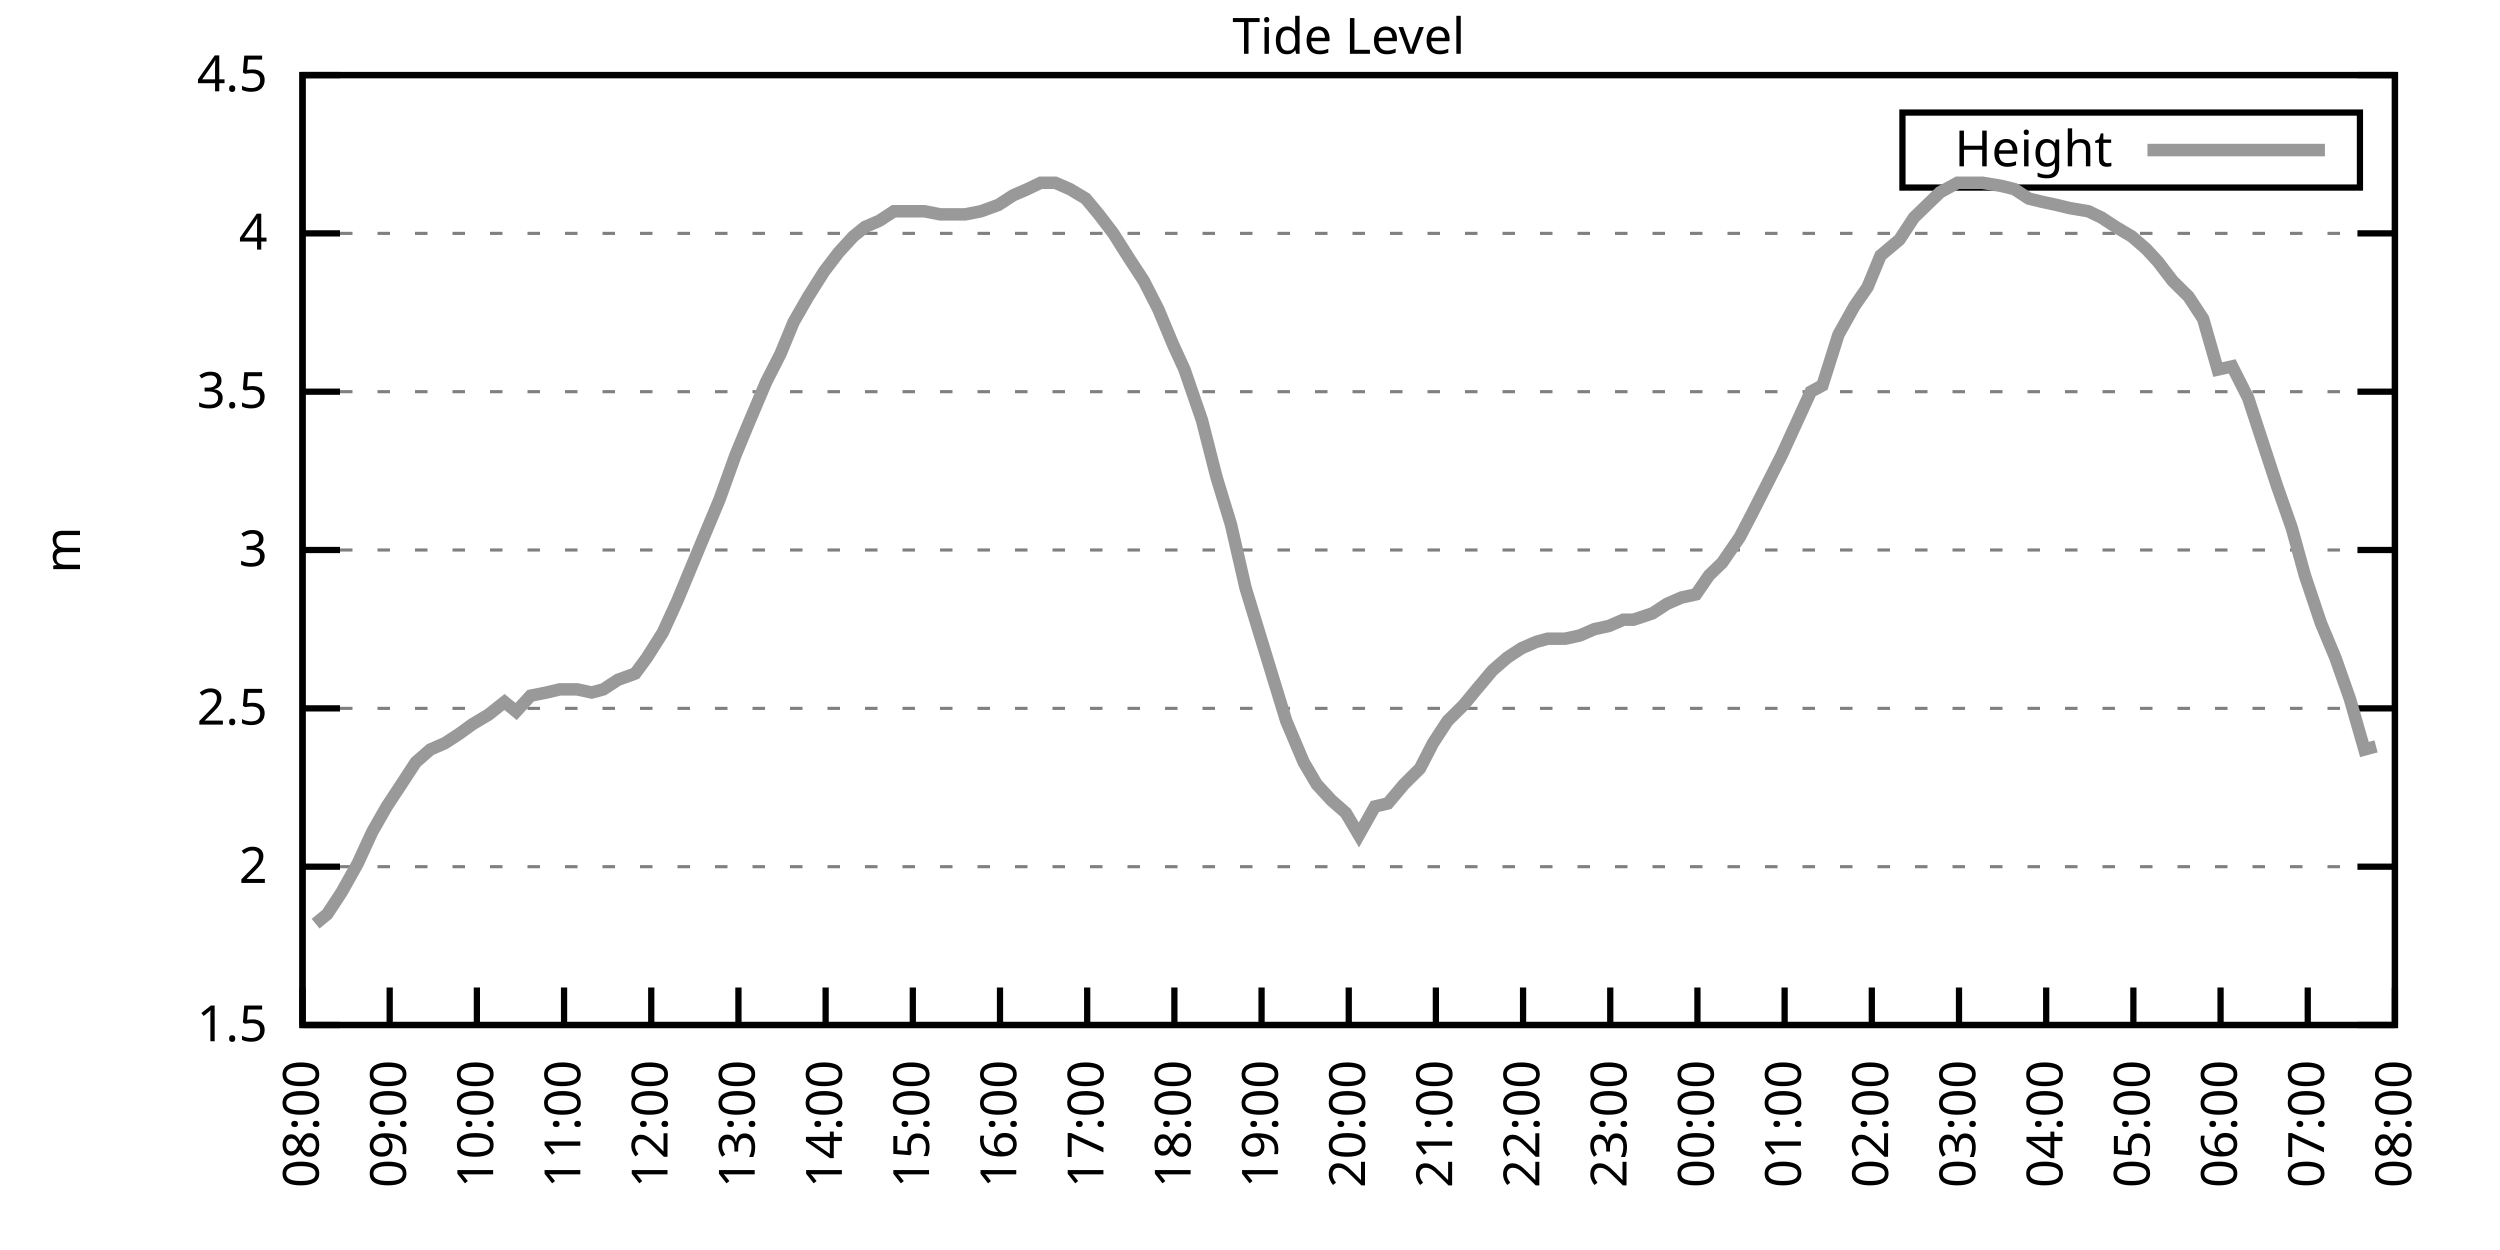
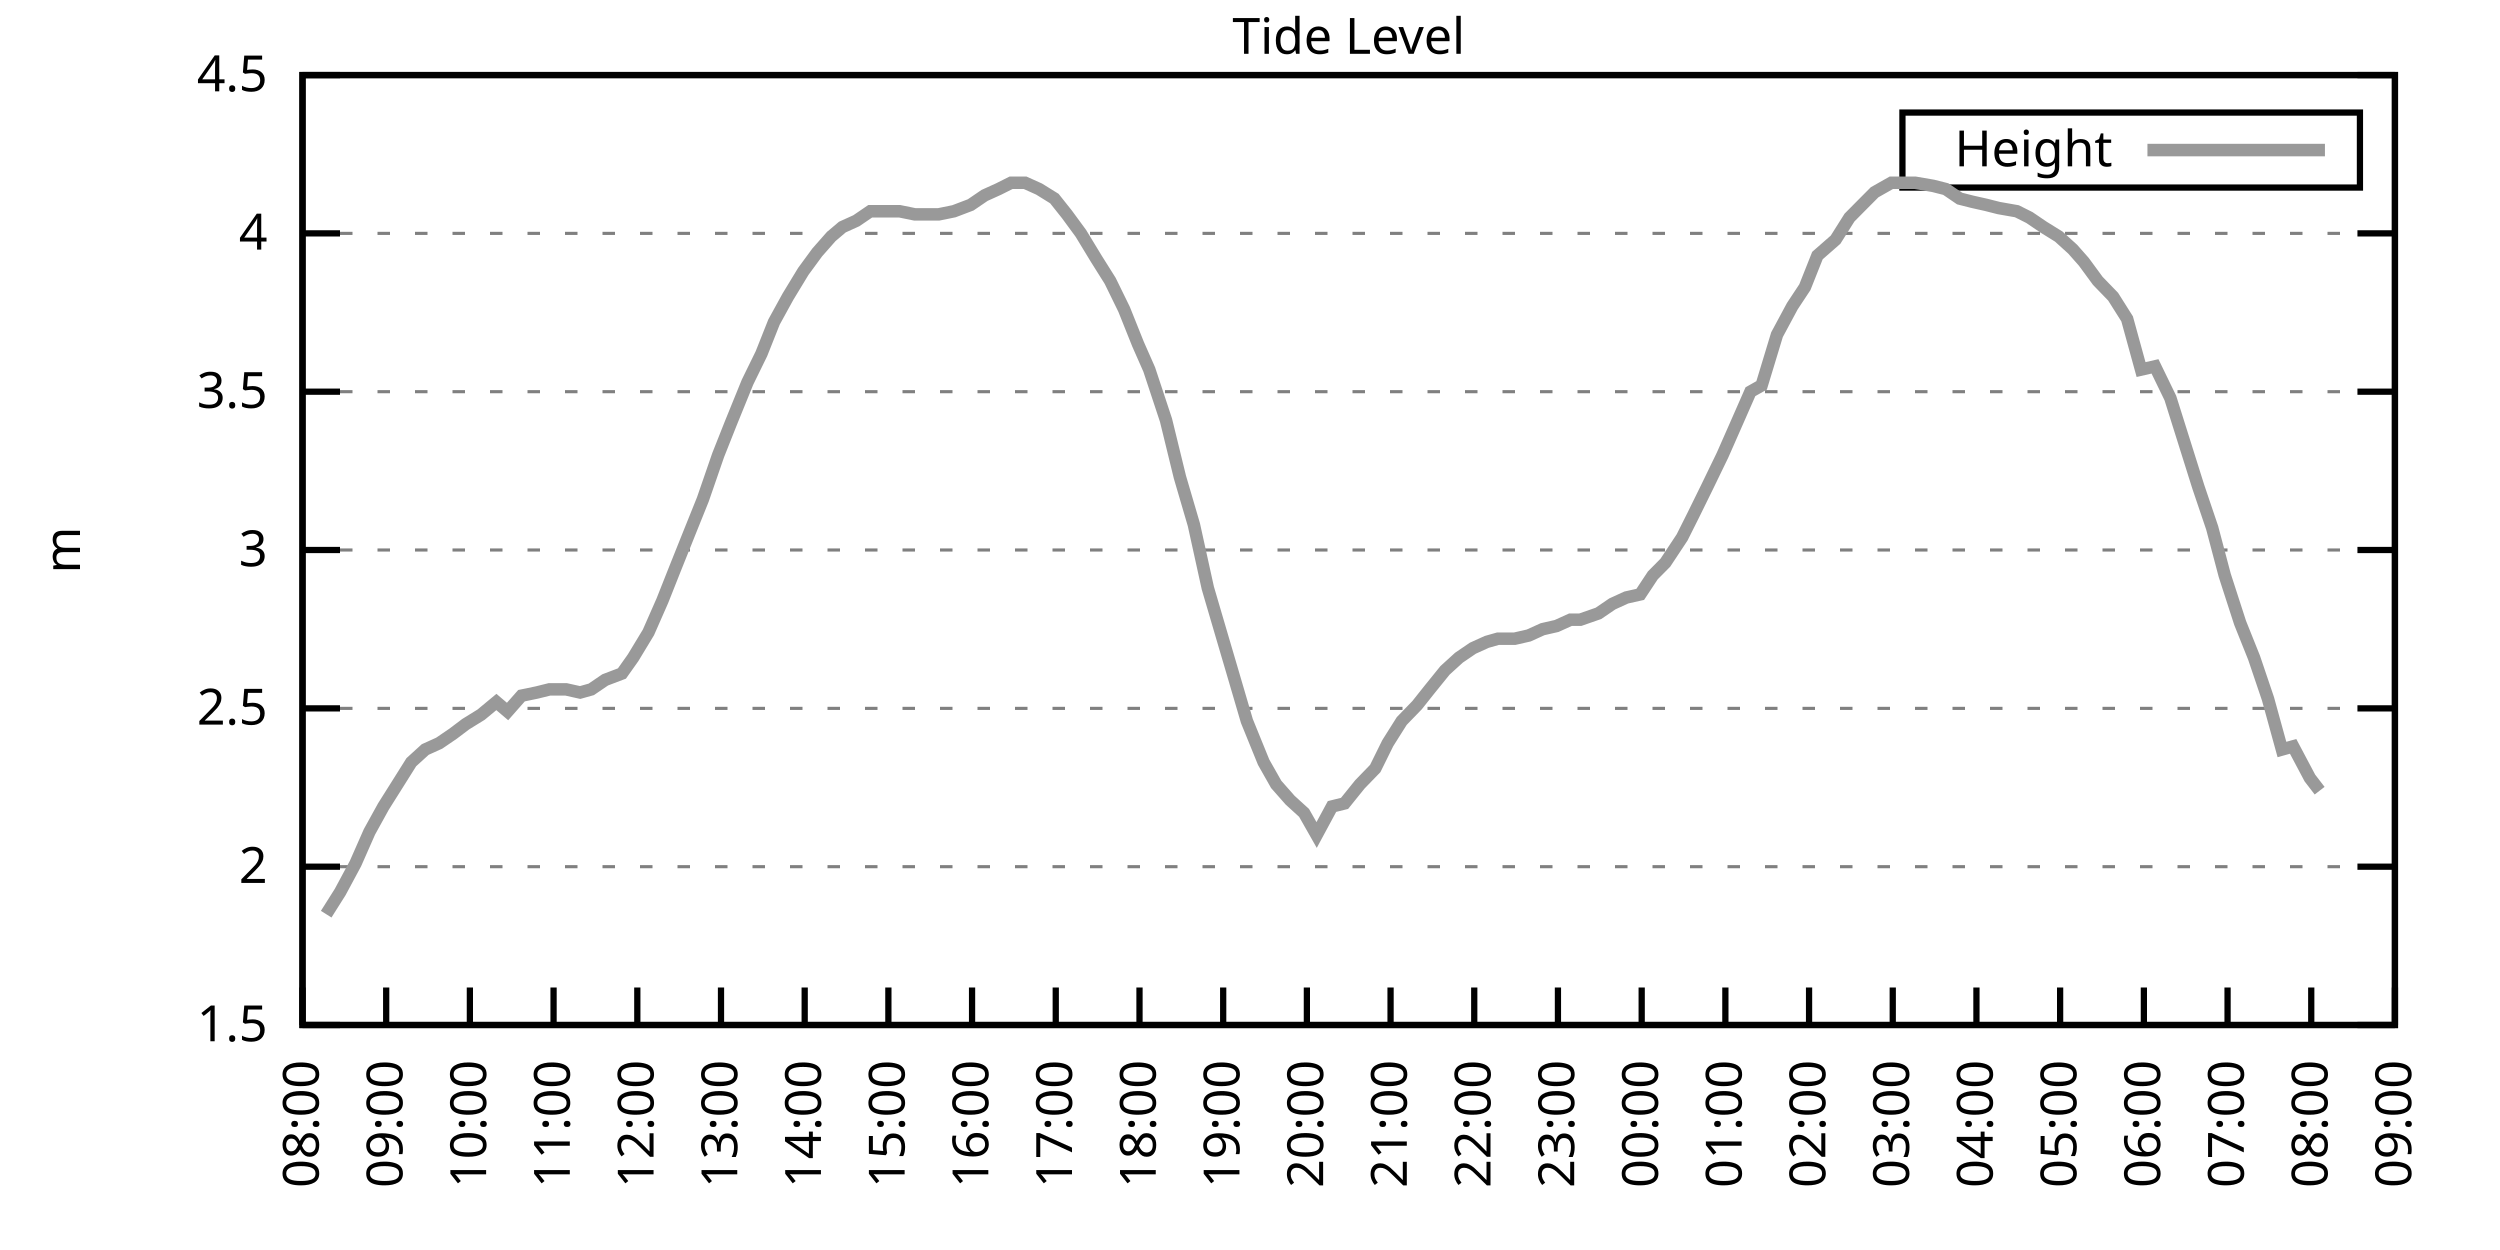
<svg xmlns="http://www.w3.org/2000/svg" xmlns:xlink="http://www.w3.org/1999/xlink" width="400" height="200" viewBox="0 0 400 200">
  <g id="gnuplot_canvas">
    <rect x="0" y="0" width="400" height="200" fill="none" />
    <defs>
      <circle id="gpDot" r="0.5" stroke-width="0.5" stroke="currentColor" />
      <path id="gpPt0" stroke-width="0.333" stroke="currentColor" d="M-1,0 h2 M0,-1 v2" />
      <path id="gpPt1" stroke-width="0.333" stroke="currentColor" d="M-1,-1 L1,1 M1,-1 L-1,1" />
      <path id="gpPt2" stroke-width="0.333" stroke="currentColor" d="M-1,0 L1,0 M0,-1 L0,1 M-1,-1 L1,1 M-1,1 L1,-1" />
      <rect id="gpPt3" stroke-width="0.333" stroke="currentColor" x="-1" y="-1" width="2" height="2" />
      <rect id="gpPt4" stroke-width="0.333" stroke="currentColor" fill="currentColor" x="-1" y="-1" width="2" height="2" />
      <circle id="gpPt5" stroke-width="0.333" stroke="currentColor" cx="0" cy="0" r="1" />
      <use xlink:href="#gpPt5" id="gpPt6" fill="currentColor" stroke="none" />
      <path id="gpPt7" stroke-width="0.333" stroke="currentColor" d="M0,-1.33 L-1.33,0.67 L1.33,0.67 z" />
      <use xlink:href="#gpPt7" id="gpPt8" fill="currentColor" stroke="none" />
      <use xlink:href="#gpPt7" id="gpPt9" stroke="currentColor" transform="rotate(180)" />
      <use xlink:href="#gpPt9" id="gpPt10" fill="currentColor" stroke="none" />
      <use xlink:href="#gpPt3" id="gpPt11" stroke="currentColor" transform="rotate(45)" />
      <use xlink:href="#gpPt11" id="gpPt12" fill="currentColor" stroke="none" />
      <path id="gpPt13" stroke-width="0.333" stroke="currentColor" d="M0,1.330 L1.265,0.411 L0.782,-1.067 L-0.782,-1.076 L-1.265,0.411 z" />
      <use xlink:href="#gpPt13" id="gpPt14" fill="currentColor" stroke="none" />
      <filter id="textbox" filterUnits="objectBoundingBox" x="0" y="0" height="1" width="1">
        <feFlood flood-color="white" flood-opacity="1" result="bgnd" />
        <feComposite in="SourceGraphic" in2="bgnd" operator="atop" />
      </filter>
      <filter id="greybox" filterUnits="objectBoundingBox" x="0" y="0" height="1" width="1">
        <feFlood flood-color="lightgrey" flood-opacity="1" result="grey" />
        <feComposite in="SourceGraphic" in2="grey" operator="atop" />
      </filter>
    </defs>
    <g fill="none" color="white" stroke="currentColor" stroke-width="1.00" stroke-linecap="butt" stroke-linejoin="miter">
</g>
    <g fill="none" color="black" stroke="currentColor" stroke-width="1.00" stroke-linecap="butt" stroke-linejoin="miter">
      <g stroke="none" shape-rendering="crispEdges">
        <polygon fill="rgb(255, 255, 255)" points="48.40,164.00 383.18,164.00 383.18,12.02 48.40,12.02 " />
      </g>
    </g>
    <g fill="none" color="black" stroke="currentColor" stroke-width="1.00" stroke-linecap="butt" stroke-linejoin="miter">
</g>
    <g fill="none" color="black" stroke="black" stroke-width="0.50" stroke-linecap="butt" stroke-linejoin="miter">
</g>
    <g fill="none" color="gray" stroke="currentColor" stroke-width="0.50" stroke-linecap="butt" stroke-linejoin="miter">
      <path stroke="gray" stroke-dasharray="2,4" class="gridline" d="M48.40,164.00 L383.19,164.00  " />
    </g>
    <g fill="none" color="gray" stroke="gray" stroke-width="1.00" stroke-linecap="butt" stroke-linejoin="miter">
</g>
    <g fill="none" color="black" stroke="currentColor" stroke-width="1.00" stroke-linecap="butt" stroke-linejoin="miter">
      <path stroke="black" d="M48.40,164.00 L54.40,164.00 M383.19,164.00 L377.19,164.00  " />
      <g transform="translate(42.80,166.60)" stroke="none" fill="black" font-family="Sans" font-size="8.00" text-anchor="end">
        <text>
          <tspan font-family="Sans"> 1.5</tspan>
        </text>
      </g>
    </g>
    <g fill="none" color="black" stroke="currentColor" stroke-width="1.00" stroke-linecap="butt" stroke-linejoin="miter">
</g>
    <g fill="none" color="black" stroke="black" stroke-width="0.50" stroke-linecap="butt" stroke-linejoin="miter">
</g>
    <g fill="none" color="gray" stroke="currentColor" stroke-width="0.50" stroke-linecap="butt" stroke-linejoin="miter">
      <path stroke="gray" stroke-dasharray="2,4" class="gridline" d="M48.40,138.67 L383.19,138.67  " />
    </g>
    <g fill="none" color="gray" stroke="gray" stroke-width="1.00" stroke-linecap="butt" stroke-linejoin="miter">
</g>
    <g fill="none" color="black" stroke="currentColor" stroke-width="1.00" stroke-linecap="butt" stroke-linejoin="miter">
      <path stroke="black" d="M48.40,138.67 L54.40,138.67 M383.19,138.67 L377.19,138.67  " />
      <g transform="translate(42.80,141.27)" stroke="none" fill="black" font-family="Sans" font-size="8.00" text-anchor="end">
        <text>
          <tspan font-family="Sans"> 2</tspan>
        </text>
      </g>
    </g>
    <g fill="none" color="black" stroke="currentColor" stroke-width="1.00" stroke-linecap="butt" stroke-linejoin="miter">
</g>
    <g fill="none" color="black" stroke="black" stroke-width="0.50" stroke-linecap="butt" stroke-linejoin="miter">
</g>
    <g fill="none" color="gray" stroke="currentColor" stroke-width="0.50" stroke-linecap="butt" stroke-linejoin="miter">
      <path stroke="gray" stroke-dasharray="2,4" class="gridline" d="M48.40,113.34 L383.19,113.34  " />
    </g>
    <g fill="none" color="gray" stroke="gray" stroke-width="1.00" stroke-linecap="butt" stroke-linejoin="miter">
</g>
    <g fill="none" color="black" stroke="currentColor" stroke-width="1.00" stroke-linecap="butt" stroke-linejoin="miter">
      <path stroke="black" d="M48.40,113.34 L54.40,113.34 M383.19,113.34 L377.19,113.34  " />
      <g transform="translate(42.80,115.94)" stroke="none" fill="black" font-family="Sans" font-size="8.00" text-anchor="end">
        <text>
          <tspan font-family="Sans"> 2.5</tspan>
        </text>
      </g>
    </g>
    <g fill="none" color="black" stroke="currentColor" stroke-width="1.00" stroke-linecap="butt" stroke-linejoin="miter">
</g>
    <g fill="none" color="black" stroke="black" stroke-width="0.50" stroke-linecap="butt" stroke-linejoin="miter">
</g>
    <g fill="none" color="gray" stroke="currentColor" stroke-width="0.50" stroke-linecap="butt" stroke-linejoin="miter">
      <path stroke="gray" stroke-dasharray="2,4" class="gridline" d="M48.40,88.00 L383.19,88.00  " />
    </g>
    <g fill="none" color="gray" stroke="gray" stroke-width="1.00" stroke-linecap="butt" stroke-linejoin="miter">
</g>
    <g fill="none" color="black" stroke="currentColor" stroke-width="1.00" stroke-linecap="butt" stroke-linejoin="miter">
      <path stroke="black" d="M48.40,88.00 L54.40,88.00 M383.19,88.00 L377.19,88.00  " />
      <g transform="translate(42.80,90.60)" stroke="none" fill="black" font-family="Sans" font-size="8.00" text-anchor="end">
        <text>
          <tspan font-family="Sans"> 3</tspan>
        </text>
      </g>
    </g>
    <g fill="none" color="black" stroke="currentColor" stroke-width="1.00" stroke-linecap="butt" stroke-linejoin="miter">
</g>
    <g fill="none" color="black" stroke="black" stroke-width="0.50" stroke-linecap="butt" stroke-linejoin="miter">
</g>
    <g fill="none" color="gray" stroke="currentColor" stroke-width="0.50" stroke-linecap="butt" stroke-linejoin="miter">
      <path stroke="gray" stroke-dasharray="2,4" class="gridline" d="M48.40,62.67 L383.19,62.67  " />
    </g>
    <g fill="none" color="gray" stroke="gray" stroke-width="1.00" stroke-linecap="butt" stroke-linejoin="miter">
</g>
    <g fill="none" color="black" stroke="currentColor" stroke-width="1.00" stroke-linecap="butt" stroke-linejoin="miter">
      <path stroke="black" d="M48.40,62.67 L54.40,62.67 M383.19,62.67 L377.19,62.67  " />
      <g transform="translate(42.80,65.27)" stroke="none" fill="black" font-family="Sans" font-size="8.00" text-anchor="end">
        <text>
          <tspan font-family="Sans"> 3.5</tspan>
        </text>
      </g>
    </g>
    <g fill="none" color="black" stroke="currentColor" stroke-width="1.00" stroke-linecap="butt" stroke-linejoin="miter">
</g>
    <g fill="none" color="black" stroke="black" stroke-width="0.50" stroke-linecap="butt" stroke-linejoin="miter">
</g>
    <g fill="none" color="gray" stroke="currentColor" stroke-width="0.50" stroke-linecap="butt" stroke-linejoin="miter">
      <path stroke="gray" stroke-dasharray="2,4" class="gridline" d="M48.40,37.34 L383.19,37.34  " />
    </g>
    <g fill="none" color="gray" stroke="gray" stroke-width="1.00" stroke-linecap="butt" stroke-linejoin="miter">
</g>
    <g fill="none" color="black" stroke="currentColor" stroke-width="1.00" stroke-linecap="butt" stroke-linejoin="miter">
      <path stroke="black" d="M48.40,37.34 L54.40,37.34 M383.19,37.34 L377.19,37.34  " />
      <g transform="translate(42.80,39.94)" stroke="none" fill="black" font-family="Sans" font-size="8.00" text-anchor="end">
        <text>
          <tspan font-family="Sans"> 4</tspan>
        </text>
      </g>
    </g>
    <g fill="none" color="black" stroke="currentColor" stroke-width="1.00" stroke-linecap="butt" stroke-linejoin="miter">
</g>
    <g fill="none" color="black" stroke="black" stroke-width="0.50" stroke-linecap="butt" stroke-linejoin="miter">
</g>
    <g fill="none" color="gray" stroke="currentColor" stroke-width="0.50" stroke-linecap="butt" stroke-linejoin="miter">
      <path stroke="gray" stroke-dasharray="2,4" class="gridline" d="M48.40,12.01 L383.19,12.01  " />
    </g>
    <g fill="none" color="gray" stroke="gray" stroke-width="1.00" stroke-linecap="butt" stroke-linejoin="miter">
</g>
    <g fill="none" color="black" stroke="currentColor" stroke-width="1.00" stroke-linecap="butt" stroke-linejoin="miter">
      <path stroke="black" d="M48.40,12.01 L54.40,12.01 M383.19,12.01 L377.19,12.01  " />
      <g transform="translate(42.80,14.61)" stroke="none" fill="black" font-family="Sans" font-size="8.00" text-anchor="end">
        <text>
          <tspan font-family="Sans"> 4.5</tspan>
        </text>
      </g>
    </g>
    <g fill="none" color="black" stroke="currentColor" stroke-width="1.00" stroke-linecap="butt" stroke-linejoin="miter">
      <path stroke="black" d="M48.40,164.00 L48.40,158.00  " />
      <g transform="translate(51.00,169.60) rotate(270.00)" stroke="none" fill="black" font-family="Sans" font-size="8.00" text-anchor="end">
        <text>
          <tspan font-family="Sans">08:00</tspan>
        </text>
      </g>
    </g>
    <g fill="none" color="black" stroke="currentColor" stroke-width="1.00" stroke-linecap="butt" stroke-linejoin="miter">
-       <path stroke="black" d="M62.35,164.00 L62.35,158.00  " />
-       <g transform="translate(64.95,169.60) rotate(270.00)" stroke="none" fill="black" font-family="Sans" font-size="8.00" text-anchor="end">
+       <path stroke="black" d="M61.79,164.00 L61.79,158.00  " />
+       <g transform="translate(64.39,169.60) rotate(270.00)" stroke="none" fill="black" font-family="Sans" font-size="8.00" text-anchor="end">
        <text>
          <tspan font-family="Sans">09:00</tspan>
        </text>
      </g>
    </g>
    <g fill="none" color="black" stroke="currentColor" stroke-width="1.00" stroke-linecap="butt" stroke-linejoin="miter">
-       <path stroke="black" d="M76.30,164.00 L76.30,158.00  " />
-       <g transform="translate(78.90,169.60) rotate(270.00)" stroke="none" fill="black" font-family="Sans" font-size="8.00" text-anchor="end">
+       <path stroke="black" d="M75.18,164.00 L75.18,158.00  " />
+       <g transform="translate(77.78,169.60) rotate(270.00)" stroke="none" fill="black" font-family="Sans" font-size="8.00" text-anchor="end">
        <text>
          <tspan font-family="Sans">10:00</tspan>
        </text>
      </g>
    </g>
    <g fill="none" color="black" stroke="currentColor" stroke-width="1.00" stroke-linecap="butt" stroke-linejoin="miter">
-       <path stroke="black" d="M90.25,164.00 L90.25,158.00  " />
-       <g transform="translate(92.85,169.60) rotate(270.00)" stroke="none" fill="black" font-family="Sans" font-size="8.00" text-anchor="end">
+       <path stroke="black" d="M88.57,164.00 L88.57,158.00  " />
+       <g transform="translate(91.17,169.60) rotate(270.00)" stroke="none" fill="black" font-family="Sans" font-size="8.00" text-anchor="end">
        <text>
          <tspan font-family="Sans">11:00</tspan>
        </text>
      </g>
    </g>
    <g fill="none" color="black" stroke="currentColor" stroke-width="1.00" stroke-linecap="butt" stroke-linejoin="miter">
-       <path stroke="black" d="M104.20,164.00 L104.20,158.00  " />
-       <g transform="translate(106.80,169.60) rotate(270.00)" stroke="none" fill="black" font-family="Sans" font-size="8.00" text-anchor="end">
+       <path stroke="black" d="M101.97,164.00 L101.97,158.00  " />
+       <g transform="translate(104.57,169.60) rotate(270.00)" stroke="none" fill="black" font-family="Sans" font-size="8.00" text-anchor="end">
        <text>
          <tspan font-family="Sans">12:00</tspan>
        </text>
      </g>
    </g>
    <g fill="none" color="black" stroke="currentColor" stroke-width="1.00" stroke-linecap="butt" stroke-linejoin="miter">
-       <path stroke="black" d="M118.15,164.00 L118.15,158.00  " />
-       <g transform="translate(120.75,169.60) rotate(270.00)" stroke="none" fill="black" font-family="Sans" font-size="8.00" text-anchor="end">
+       <path stroke="black" d="M115.36,164.00 L115.36,158.00  " />
+       <g transform="translate(117.96,169.60) rotate(270.00)" stroke="none" fill="black" font-family="Sans" font-size="8.00" text-anchor="end">
        <text>
          <tspan font-family="Sans">13:00</tspan>
        </text>
      </g>
    </g>
    <g fill="none" color="black" stroke="currentColor" stroke-width="1.00" stroke-linecap="butt" stroke-linejoin="miter">
-       <path stroke="black" d="M132.10,164.00 L132.10,158.00  " />
-       <g transform="translate(134.70,169.60) rotate(270.00)" stroke="none" fill="black" font-family="Sans" font-size="8.00" text-anchor="end">
+       <path stroke="black" d="M128.75,164.00 L128.75,158.00  " />
+       <g transform="translate(131.35,169.60) rotate(270.00)" stroke="none" fill="black" font-family="Sans" font-size="8.00" text-anchor="end">
        <text>
          <tspan font-family="Sans">14:00</tspan>
        </text>
      </g>
    </g>
    <g fill="none" color="black" stroke="currentColor" stroke-width="1.00" stroke-linecap="butt" stroke-linejoin="miter">
-       <path stroke="black" d="M146.05,164.00 L146.05,158.00  " />
-       <g transform="translate(148.65,169.60) rotate(270.00)" stroke="none" fill="black" font-family="Sans" font-size="8.00" text-anchor="end">
+       <path stroke="black" d="M142.14,164.00 L142.14,158.00  " />
+       <g transform="translate(144.74,169.60) rotate(270.00)" stroke="none" fill="black" font-family="Sans" font-size="8.00" text-anchor="end">
        <text>
          <tspan font-family="Sans">15:00</tspan>
        </text>
      </g>
    </g>
    <g fill="none" color="black" stroke="currentColor" stroke-width="1.00" stroke-linecap="butt" stroke-linejoin="miter">
-       <path stroke="black" d="M160.00,164.00 L160.00,158.00  " />
-       <g transform="translate(162.60,169.60) rotate(270.00)" stroke="none" fill="black" font-family="Sans" font-size="8.00" text-anchor="end">
+       <path stroke="black" d="M155.53,164.00 L155.53,158.00  " />
+       <g transform="translate(158.13,169.60) rotate(270.00)" stroke="none" fill="black" font-family="Sans" font-size="8.00" text-anchor="end">
        <text>
          <tspan font-family="Sans">16:00</tspan>
        </text>
      </g>
    </g>
    <g fill="none" color="black" stroke="currentColor" stroke-width="1.00" stroke-linecap="butt" stroke-linejoin="miter">
-       <path stroke="black" d="M173.95,164.00 L173.95,158.00  " />
-       <g transform="translate(176.55,169.60) rotate(270.00)" stroke="none" fill="black" font-family="Sans" font-size="8.00" text-anchor="end">
+       <path stroke="black" d="M168.92,164.00 L168.92,158.00  " />
+       <g transform="translate(171.52,169.60) rotate(270.00)" stroke="none" fill="black" font-family="Sans" font-size="8.00" text-anchor="end">
        <text>
          <tspan font-family="Sans">17:00</tspan>
        </text>
      </g>
    </g>
    <g fill="none" color="black" stroke="currentColor" stroke-width="1.00" stroke-linecap="butt" stroke-linejoin="miter">
-       <path stroke="black" d="M187.90,164.00 L187.90,158.00  " />
-       <g transform="translate(190.50,169.60) rotate(270.00)" stroke="none" fill="black" font-family="Sans" font-size="8.00" text-anchor="end">
+       <path stroke="black" d="M182.32,164.00 L182.32,158.00  " />
+       <g transform="translate(184.92,169.60) rotate(270.00)" stroke="none" fill="black" font-family="Sans" font-size="8.00" text-anchor="end">
        <text>
          <tspan font-family="Sans">18:00</tspan>
        </text>
      </g>
    </g>
    <g fill="none" color="black" stroke="currentColor" stroke-width="1.00" stroke-linecap="butt" stroke-linejoin="miter">
-       <path stroke="black" d="M201.85,164.00 L201.85,158.00  " />
-       <g transform="translate(204.45,169.60) rotate(270.00)" stroke="none" fill="black" font-family="Sans" font-size="8.00" text-anchor="end">
+       <path stroke="black" d="M195.71,164.00 L195.71,158.00  " />
+       <g transform="translate(198.31,169.60) rotate(270.00)" stroke="none" fill="black" font-family="Sans" font-size="8.00" text-anchor="end">
        <text>
          <tspan font-family="Sans">19:00</tspan>
        </text>
      </g>
    </g>
    <g fill="none" color="black" stroke="currentColor" stroke-width="1.00" stroke-linecap="butt" stroke-linejoin="miter">
-       <path stroke="black" d="M215.80,164.00 L215.80,158.00  " />
-       <g transform="translate(218.40,169.60) rotate(270.00)" stroke="none" fill="black" font-family="Sans" font-size="8.00" text-anchor="end">
+       <path stroke="black" d="M209.10,164.00 L209.10,158.00  " />
+       <g transform="translate(211.70,169.60) rotate(270.00)" stroke="none" fill="black" font-family="Sans" font-size="8.00" text-anchor="end">
        <text>
          <tspan font-family="Sans">20:00</tspan>
        </text>
      </g>
    </g>
    <g fill="none" color="black" stroke="currentColor" stroke-width="1.00" stroke-linecap="butt" stroke-linejoin="miter">
-       <path stroke="black" d="M229.74,164.00 L229.74,158.00  " />
-       <g transform="translate(232.34,169.60) rotate(270.00)" stroke="none" fill="black" font-family="Sans" font-size="8.00" text-anchor="end">
+       <path stroke="black" d="M222.49,164.00 L222.49,158.00  " />
+       <g transform="translate(225.09,169.60) rotate(270.00)" stroke="none" fill="black" font-family="Sans" font-size="8.00" text-anchor="end">
        <text>
          <tspan font-family="Sans">21:00</tspan>
        </text>
      </g>
    </g>
    <g fill="none" color="black" stroke="currentColor" stroke-width="1.00" stroke-linecap="butt" stroke-linejoin="miter">
-       <path stroke="black" d="M243.69,164.00 L243.69,158.00  " />
-       <g transform="translate(246.29,169.60) rotate(270.00)" stroke="none" fill="black" font-family="Sans" font-size="8.00" text-anchor="end">
+       <path stroke="black" d="M235.88,164.00 L235.88,158.00  " />
+       <g transform="translate(238.48,169.60) rotate(270.00)" stroke="none" fill="black" font-family="Sans" font-size="8.00" text-anchor="end">
        <text>
          <tspan font-family="Sans">22:00</tspan>
        </text>
      </g>
    </g>
    <g fill="none" color="black" stroke="currentColor" stroke-width="1.00" stroke-linecap="butt" stroke-linejoin="miter">
-       <path stroke="black" d="M257.64,164.00 L257.64,158.00  " />
-       <g transform="translate(260.24,169.60) rotate(270.00)" stroke="none" fill="black" font-family="Sans" font-size="8.00" text-anchor="end">
+       <path stroke="black" d="M249.27,164.00 L249.27,158.00  " />
+       <g transform="translate(251.87,169.60) rotate(270.00)" stroke="none" fill="black" font-family="Sans" font-size="8.00" text-anchor="end">
        <text>
          <tspan font-family="Sans">23:00</tspan>
        </text>
      </g>
    </g>
    <g fill="none" color="black" stroke="currentColor" stroke-width="1.00" stroke-linecap="butt" stroke-linejoin="miter">
-       <path stroke="black" d="M271.59,164.00 L271.59,158.00  " />
-       <g transform="translate(274.19,169.60) rotate(270.00)" stroke="none" fill="black" font-family="Sans" font-size="8.00" text-anchor="end">
+       <path stroke="black" d="M262.67,164.00 L262.67,158.00  " />
+       <g transform="translate(265.27,169.60) rotate(270.00)" stroke="none" fill="black" font-family="Sans" font-size="8.00" text-anchor="end">
        <text>
          <tspan font-family="Sans">00:00</tspan>
        </text>
      </g>
    </g>
    <g fill="none" color="black" stroke="currentColor" stroke-width="1.00" stroke-linecap="butt" stroke-linejoin="miter">
-       <path stroke="black" d="M285.54,164.00 L285.54,158.00  " />
-       <g transform="translate(288.14,169.60) rotate(270.00)" stroke="none" fill="black" font-family="Sans" font-size="8.00" text-anchor="end">
+       <path stroke="black" d="M276.06,164.00 L276.06,158.00  " />
+       <g transform="translate(278.66,169.60) rotate(270.00)" stroke="none" fill="black" font-family="Sans" font-size="8.00" text-anchor="end">
        <text>
          <tspan font-family="Sans">01:00</tspan>
        </text>
      </g>
    </g>
    <g fill="none" color="black" stroke="currentColor" stroke-width="1.00" stroke-linecap="butt" stroke-linejoin="miter">
-       <path stroke="black" d="M299.49,164.00 L299.49,158.00  " />
-       <g transform="translate(302.09,169.60) rotate(270.00)" stroke="none" fill="black" font-family="Sans" font-size="8.00" text-anchor="end">
+       <path stroke="black" d="M289.45,164.00 L289.45,158.00  " />
+       <g transform="translate(292.05,169.60) rotate(270.00)" stroke="none" fill="black" font-family="Sans" font-size="8.00" text-anchor="end">
        <text>
          <tspan font-family="Sans">02:00</tspan>
        </text>
      </g>
    </g>
    <g fill="none" color="black" stroke="currentColor" stroke-width="1.00" stroke-linecap="butt" stroke-linejoin="miter">
-       <path stroke="black" d="M313.44,164.00 L313.44,158.00  " />
-       <g transform="translate(316.04,169.60) rotate(270.00)" stroke="none" fill="black" font-family="Sans" font-size="8.00" text-anchor="end">
+       <path stroke="black" d="M302.84,164.00 L302.84,158.00  " />
+       <g transform="translate(305.44,169.60) rotate(270.00)" stroke="none" fill="black" font-family="Sans" font-size="8.00" text-anchor="end">
        <text>
          <tspan font-family="Sans">03:00</tspan>
        </text>
      </g>
    </g>
    <g fill="none" color="black" stroke="currentColor" stroke-width="1.00" stroke-linecap="butt" stroke-linejoin="miter">
-       <path stroke="black" d="M327.39,164.00 L327.39,158.00  " />
-       <g transform="translate(329.99,169.60) rotate(270.00)" stroke="none" fill="black" font-family="Sans" font-size="8.00" text-anchor="end">
+       <path stroke="black" d="M316.23,164.00 L316.23,158.00  " />
+       <g transform="translate(318.83,169.60) rotate(270.00)" stroke="none" fill="black" font-family="Sans" font-size="8.00" text-anchor="end">
        <text>
          <tspan font-family="Sans">04:00</tspan>
        </text>
      </g>
    </g>
    <g fill="none" color="black" stroke="currentColor" stroke-width="1.00" stroke-linecap="butt" stroke-linejoin="miter">
-       <path stroke="black" d="M341.34,164.00 L341.34,158.00  " />
-       <g transform="translate(343.94,169.60) rotate(270.00)" stroke="none" fill="black" font-family="Sans" font-size="8.00" text-anchor="end">
+       <path stroke="black" d="M329.62,164.00 L329.62,158.00  " />
+       <g transform="translate(332.22,169.60) rotate(270.00)" stroke="none" fill="black" font-family="Sans" font-size="8.00" text-anchor="end">
        <text>
          <tspan font-family="Sans">05:00</tspan>
        </text>
      </g>
    </g>
    <g fill="none" color="black" stroke="currentColor" stroke-width="1.00" stroke-linecap="butt" stroke-linejoin="miter">
-       <path stroke="black" d="M355.29,164.00 L355.29,158.00  " />
-       <g transform="translate(357.89,169.60) rotate(270.00)" stroke="none" fill="black" font-family="Sans" font-size="8.00" text-anchor="end">
+       <path stroke="black" d="M343.02,164.00 L343.02,158.00  " />
+       <g transform="translate(345.62,169.60) rotate(270.00)" stroke="none" fill="black" font-family="Sans" font-size="8.00" text-anchor="end">
        <text>
          <tspan font-family="Sans">06:00</tspan>
        </text>
      </g>
    </g>
    <g fill="none" color="black" stroke="currentColor" stroke-width="1.00" stroke-linecap="butt" stroke-linejoin="miter">
-       <path stroke="black" d="M369.24,164.00 L369.24,158.00  " />
-       <g transform="translate(371.84,169.60) rotate(270.00)" stroke="none" fill="black" font-family="Sans" font-size="8.00" text-anchor="end">
+       <path stroke="black" d="M356.41,164.00 L356.41,158.00  " />
+       <g transform="translate(359.01,169.60) rotate(270.00)" stroke="none" fill="black" font-family="Sans" font-size="8.00" text-anchor="end">
        <text>
          <tspan font-family="Sans">07:00</tspan>
+         </text>
+       </g>
+     </g>
+     <g fill="none" color="black" stroke="currentColor" stroke-width="1.00" stroke-linecap="butt" stroke-linejoin="miter">
+       <path stroke="black" d="M369.80,164.00 L369.80,158.00  " />
+       <g transform="translate(372.40,169.60) rotate(270.00)" stroke="none" fill="black" font-family="Sans" font-size="8.00" text-anchor="end">
+         <text>
+           <tspan font-family="Sans">08:00</tspan>
        </text>
      </g>
    </g>
    <g fill="none" color="black" stroke="currentColor" stroke-width="1.00" stroke-linecap="butt" stroke-linejoin="miter">
      <path stroke="black" d="M383.19,164.00 L383.19,158.00  " />
      <g transform="translate(385.79,169.60) rotate(270.00)" stroke="none" fill="black" font-family="Sans" font-size="8.00" text-anchor="end">
        <text>
-           <tspan font-family="Sans">08:00</tspan>
+           <tspan font-family="Sans">09:00</tspan>
        </text>
      </g>
    </g>
    <g fill="none" color="black" stroke="currentColor" stroke-width="1.00" stroke-linecap="butt" stroke-linejoin="miter">
</g>
    <g fill="none" color="black" stroke="currentColor" stroke-width="1.00" stroke-linecap="butt" stroke-linejoin="miter">
      <path stroke="black" d="M48.40,12.01 L48.40,164.00 L383.19,164.00 L383.19,12.01 L48.40,12.01 Z  " />
    </g>
    <g fill="none" color="black" stroke="currentColor" stroke-width="1.00" stroke-linecap="butt" stroke-linejoin="miter">
</g>
    <g fill="none" color="black" stroke="currentColor" stroke-width="1.00" stroke-linecap="butt" stroke-linejoin="miter">
      <path stroke="black" d="M304.39,30.01 L304.39,18.01 L377.59,18.01 L377.59,30.01 L304.39,30.01 Z  " />
    </g>
    <g id="Tide_level_plot_1">
      <g fill="none" color="white" stroke="black" stroke-width="2.00" stroke-linecap="butt" stroke-linejoin="miter">
</g>
      <g fill="none" color="black" stroke="currentColor" stroke-width="2.00" stroke-linecap="butt" stroke-linejoin="miter">
        <g transform="translate(337.99,26.61)" stroke="none" fill="black" font-family="Sans" font-size="8.00" text-anchor="end">
          <text>
            <tspan font-family="Sans">Height</tspan>
          </text>
        </g>
      </g>
      <g fill="none" color="black" stroke="currentColor" stroke-width="2.00" stroke-linecap="butt" stroke-linejoin="miter">
-         <path stroke="rgb(153, 153, 153)" d="M343.59,24.01 L371.99,24.01 M50.49,147.79 L52.35,146.27 L54.68,142.72 L57.23,138.16 L59.56,133.10 L61.88,129.04   L64.21,125.50 L66.53,121.95 L68.86,119.92 L71.18,118.91 L73.51,117.39 L75.60,115.87 L78.16,114.35 L80.72,112.32   L82.58,113.84 L84.90,111.31 L87.46,110.80 L89.55,110.30 L92.34,110.30 L94.67,110.80 L96.53,110.30 L98.85,108.78   L101.64,107.76 L103.50,105.23 L106.06,101.18 L108.38,96.11 L110.48,91.04 L112.80,85.47 L115.13,79.90 L117.68,72.81   L119.78,67.74 L122.57,61.15 L124.89,56.59 L126.98,51.53 L129.31,47.47 L131.87,43.42 L134.19,40.38 L136.51,37.85   L138.37,36.33 L140.70,35.32 L143.02,33.80 L145.81,33.80 L147.91,33.80 L150.46,34.30 L152.56,34.30 L154.42,34.30   L156.97,33.80 L159.76,32.78 L162.09,31.26 L164.41,30.25 L166.51,29.24 L168.83,29.24 L171.16,30.25 L173.71,31.77   L175.81,34.30 L178.13,37.34 L180.69,41.39 L183.01,44.94 L185.34,49.50 L187.66,55.07 L189.52,59.13 L192.31,67.23   L194.64,76.35 L196.96,83.95 L199.29,94.08 L201.61,101.68 L203.47,107.76 L205.80,115.36 L208.59,121.95 L210.68,125.50   L213.01,128.03 L215.33,130.06 L217.42,133.60 L219.98,129.04 L222.07,128.54 L224.63,125.50 L227.19,122.96 L229.28,118.91   L231.60,115.36 L234.16,112.83 L236.25,110.30 L238.81,107.26 L241.14,105.23 L243.46,103.71 L245.79,102.70 L247.65,102.19   L250.44,102.19 L252.76,101.68 L255.09,100.67 L257.41,100.16 L259.74,99.15 L261.36,99.15 L264.39,98.14 L266.71,96.62   L269.04,95.60 L271.36,95.10 L273.45,92.06 L275.55,90.03 L278.34,85.98 L280.20,82.43 L282.52,77.87 L285.08,72.81   L287.17,68.25 L289.73,62.67 L291.59,61.66 L294.15,53.55 L296.70,48.99 L298.80,45.95 L300.89,40.89 L303.91,38.35   L306.23,34.81 L308.33,32.78 L310.42,30.76 L313.21,29.24 L315.07,29.24 L317.16,29.24 L320.18,29.74 L322.28,30.25   L324.60,31.77 L326.69,32.28 L329.02,32.78 L331.11,33.29 L334.13,33.80 L336.23,34.81 L338.55,36.33 L341.11,37.85   L343.43,39.87 L345.29,41.90 L347.62,44.94 L350.18,47.47 L352.50,51.02 L354.83,59.13 L357.15,58.62 L359.71,63.69   L362.03,70.78 L364.36,77.87 L366.68,84.46 L368.78,92.06 L371.33,99.66 L373.66,105.23 L375.98,111.82 L378.31,119.92   L380.17,119.42  " />
+         <path stroke="rgb(153, 153, 153)" d="M343.59,24.01 L371.99,24.01 M52.19,146.27 L54.43,142.72 L56.88,138.16 L59.11,133.10 L61.35,129.04 L63.58,125.50   L65.81,121.95 L68.04,119.92 L70.27,118.91 L72.50,117.39 L74.51,115.87 L76.97,114.35 L79.42,112.32 L81.21,113.84   L83.44,111.31 L85.90,110.80 L87.91,110.30 L90.58,110.30 L92.82,110.80 L94.60,110.30 L96.83,108.78 L99.51,107.76   L101.30,105.23 L103.75,101.18 L105.98,96.11 L107.99,91.04 L110.22,85.47 L112.46,79.90 L114.91,72.81 L116.92,67.74   L119.60,61.15 L121.83,56.59 L123.84,51.53 L126.07,47.47 L128.53,43.42 L130.76,40.38 L132.99,37.85 L134.78,36.33   L137.01,35.32 L139.24,33.80 L141.92,33.80 L143.93,33.80 L146.38,34.30 L148.39,34.30 L150.18,34.30 L152.63,33.80   L155.31,32.78 L157.54,31.26 L159.77,30.25 L161.78,29.24 L164.01,29.24 L166.25,30.25 L168.70,31.77 L170.71,34.30   L172.94,37.34 L175.40,41.39 L177.63,44.94 L179.86,49.50 L182.09,55.07 L183.88,59.13 L186.56,67.23 L188.79,76.35   L191.02,83.95 L193.25,94.08 L195.48,101.68 L197.27,107.76 L199.50,115.36 L202.18,121.95 L204.19,125.50 L206.42,128.03   L208.65,130.06 L210.66,133.60 L213.12,129.04 L215.13,128.54 L217.58,125.50 L220.04,122.96 L222.04,118.91 L224.28,115.36   L226.73,112.83 L228.74,110.30 L231.20,107.26 L233.43,105.23 L235.66,103.71 L237.89,102.70 L239.68,102.19 L242.36,102.19   L244.59,101.68 L246.82,100.67 L249.05,100.16 L251.28,99.15 L252.85,99.15 L255.75,98.14 L257.98,96.62 L260.21,95.60   L262.44,95.10 L264.45,92.06 L266.46,90.03 L269.14,85.98 L270.92,82.43 L273.16,77.87 L275.61,72.81 L277.62,68.25   L280.07,62.67 L281.86,61.66 L284.32,53.55 L286.77,48.99 L288.78,45.95 L290.79,40.89 L293.69,38.35 L295.92,34.81   L297.93,32.78 L299.94,30.76 L302.62,29.24 L304.40,29.24 L306.41,29.24 L309.31,29.74 L311.32,30.25 L313.55,31.77   L315.56,32.28 L317.79,32.78 L319.80,33.29 L322.70,33.80 L324.71,34.81 L326.95,36.33 L329.40,37.85 L331.63,39.87   L333.42,41.90 L335.65,44.94 L338.10,47.47 L340.34,51.02 L342.57,59.13 L344.80,58.62 L347.26,63.69 L349.49,70.78   L351.72,77.87 L353.95,84.46 L355.96,92.06 L358.42,99.66 L360.65,105.23 L362.88,111.82 L365.11,119.92 L366.90,119.42   L369.58,124.48 L371.14,126.51  " />
      </g>
    </g>
    <g fill="none" color="black" stroke="currentColor" stroke-width="2.00" stroke-linecap="butt" stroke-linejoin="miter">
</g>
    <g fill="none" color="black" stroke="black" stroke-width="1.00" stroke-linecap="butt" stroke-linejoin="miter">
</g>
    <g fill="none" color="black" stroke="currentColor" stroke-width="1.00" stroke-linecap="butt" stroke-linejoin="miter">
      <path stroke="black" d="M48.40,12.01 L48.40,164.00 L383.19,164.00 L383.19,12.01 L48.40,12.01 Z  " />
      <g transform="translate(12.80,88.01) rotate(270.00)" stroke="none" fill="black" font-family="Sans" font-size="8.00" text-anchor="middle">
        <text>
          <tspan font-family="Sans">m</tspan>
        </text>
      </g>
    </g>
    <g fill="none" color="black" stroke="currentColor" stroke-width="1.00" stroke-linecap="butt" stroke-linejoin="miter">
</g>
    <g fill="none" color="black" stroke="currentColor" stroke-width="1.00" stroke-linecap="butt" stroke-linejoin="miter">
      <g transform="translate(215.79,8.61)" stroke="none" fill="black" font-family="Sans" font-size="8.00" text-anchor="middle">
        <text>
          <tspan font-family="Sans">Tide Level</tspan>
        </text>
      </g>
    </g>
    <g fill="none" color="black" stroke="currentColor" stroke-width="1.00" stroke-linecap="butt" stroke-linejoin="miter">
</g>
  </g>
</svg>
